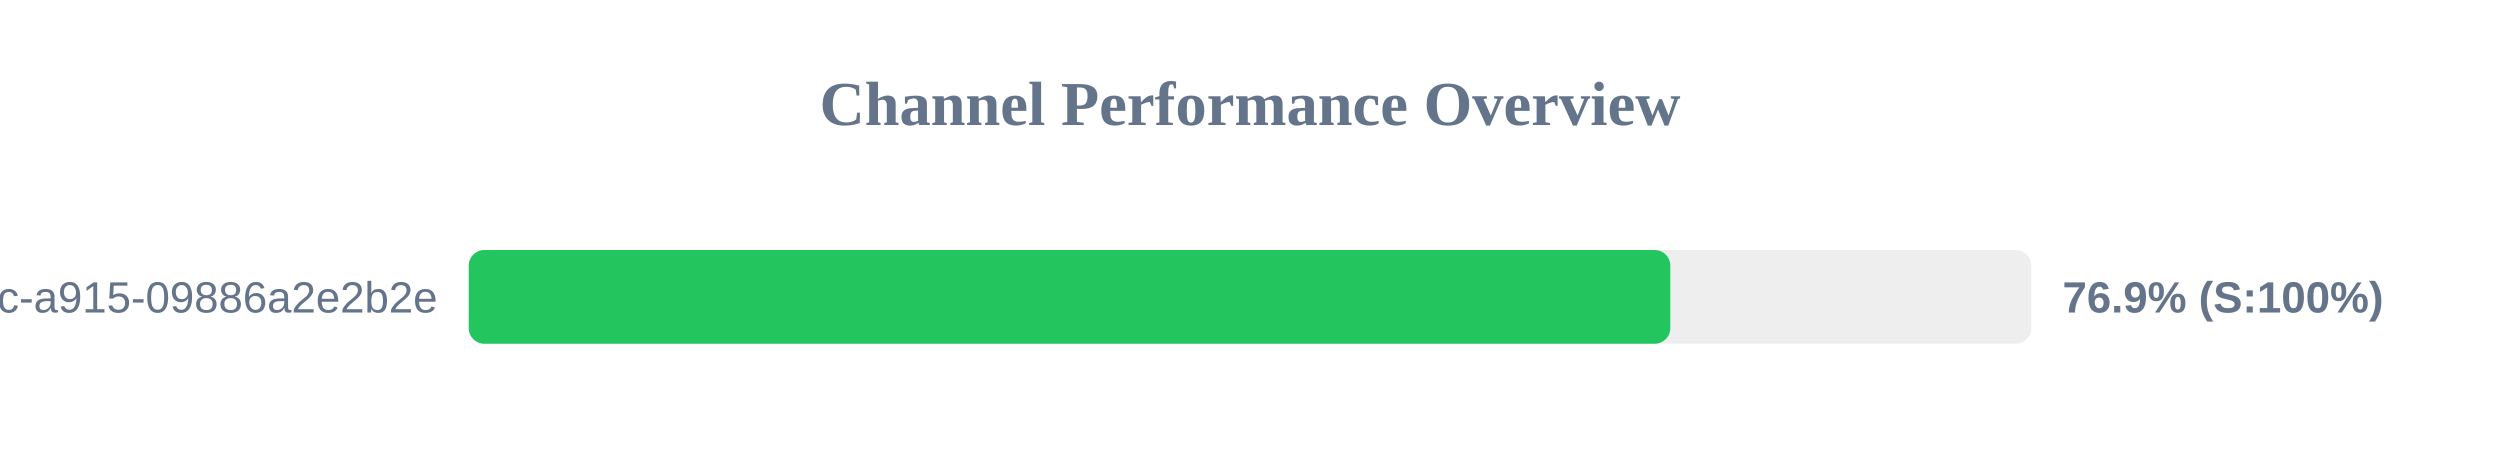
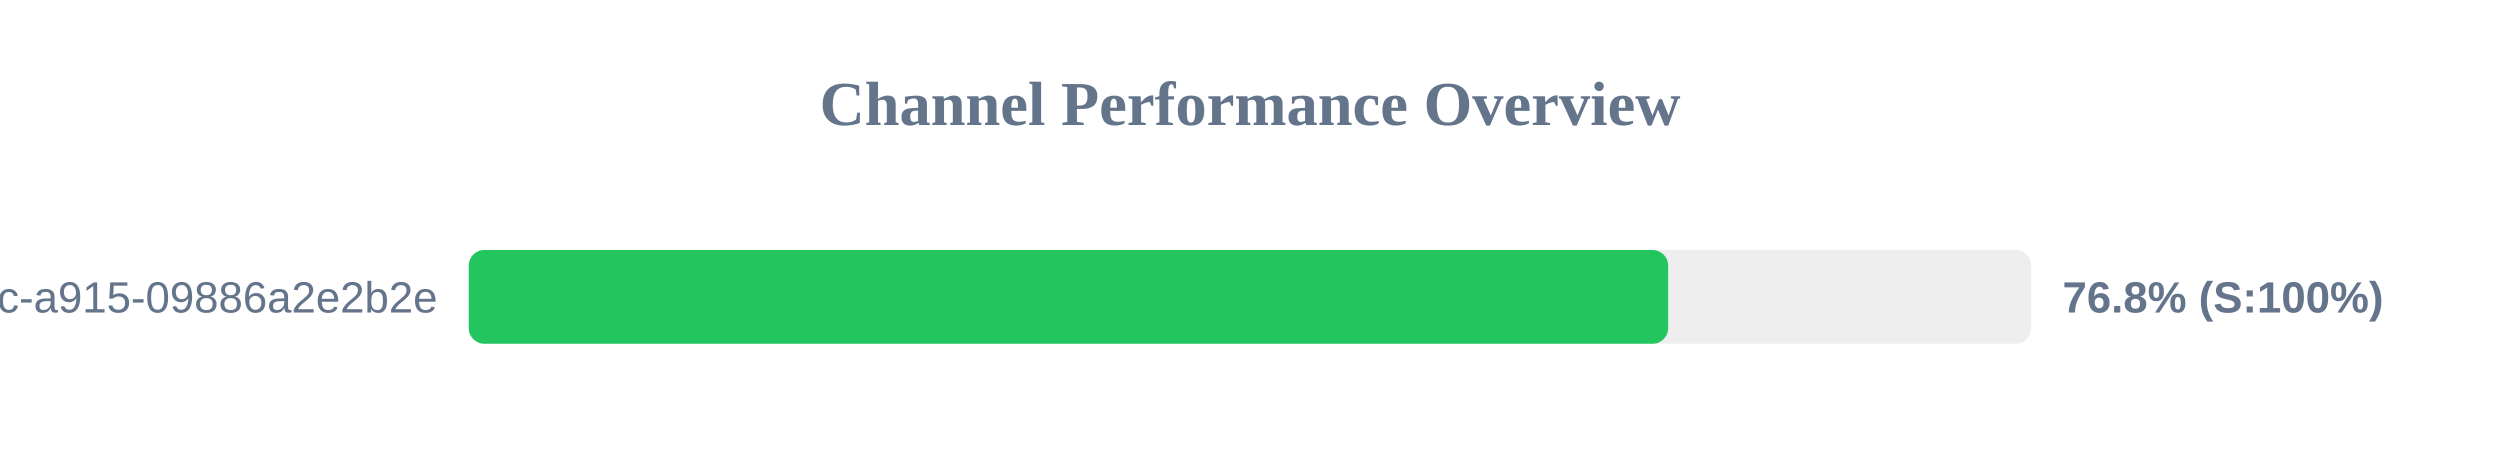
<svg xmlns="http://www.w3.org/2000/svg" width="800" height="150" version="1.1">
  <style>
        .row { font: 14px Arial; fill: #64748b; }
        .score { font: bold 14px Arial; fill: #64748b; }
    </style>
  <text x="400" y="40" text-anchor="middle" font-size="20px" font-weight="bold" fill="#64748b">Channel Performance Overview</text>
  <rect x="150" y="80" width="500" height="30" fill="#eee" rx="5" />
-   <rect x="150" y="80" width="384.5" height="30" fill="#22c55e" rx="5" />
+   <rect x="150" y="80" width="383.8" height="30" fill="#22c55e" rx="5" />
  <text x="140" y="100" text-anchor="end" class="row">?uuid=52816135-d3bc-46bc-a915-09886a2e2b2e</text>
-   <text x="660" y="100" text-anchor="start" class="score">76.9% (S:100%)</text>
+   <text x="660" y="100" text-anchor="start" class="score">76.8% (S:100%)</text>
</svg>
